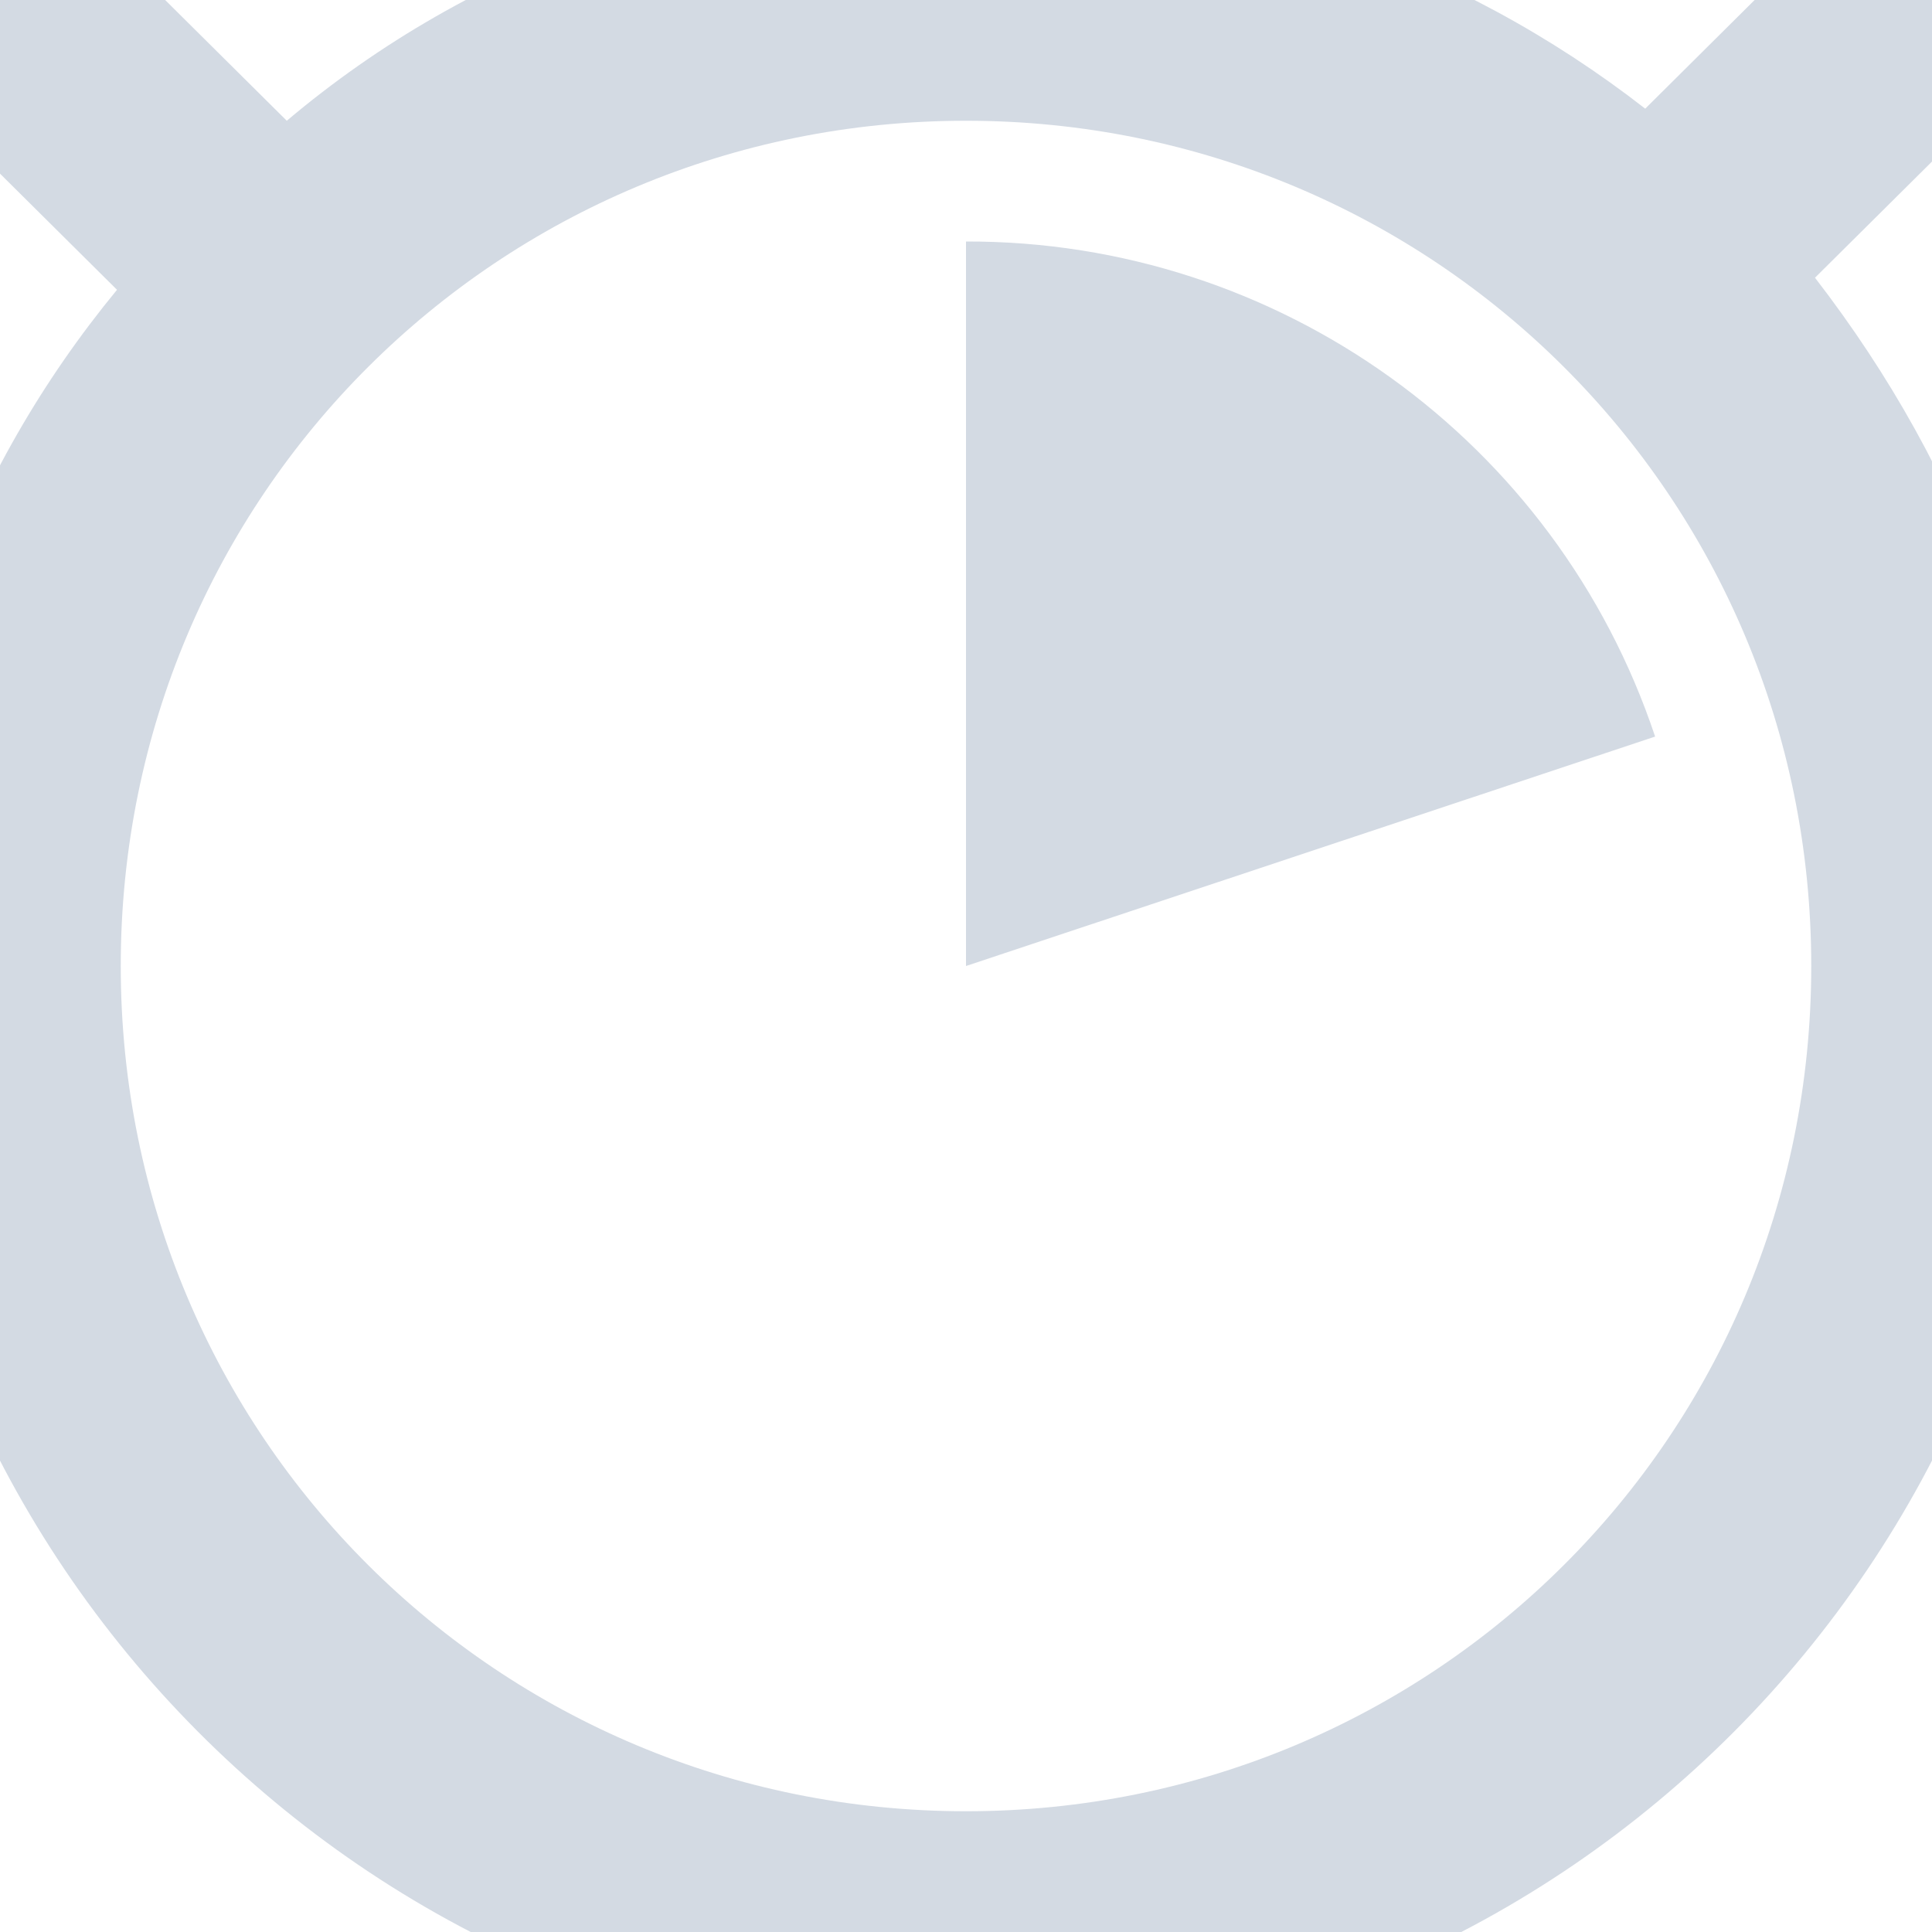
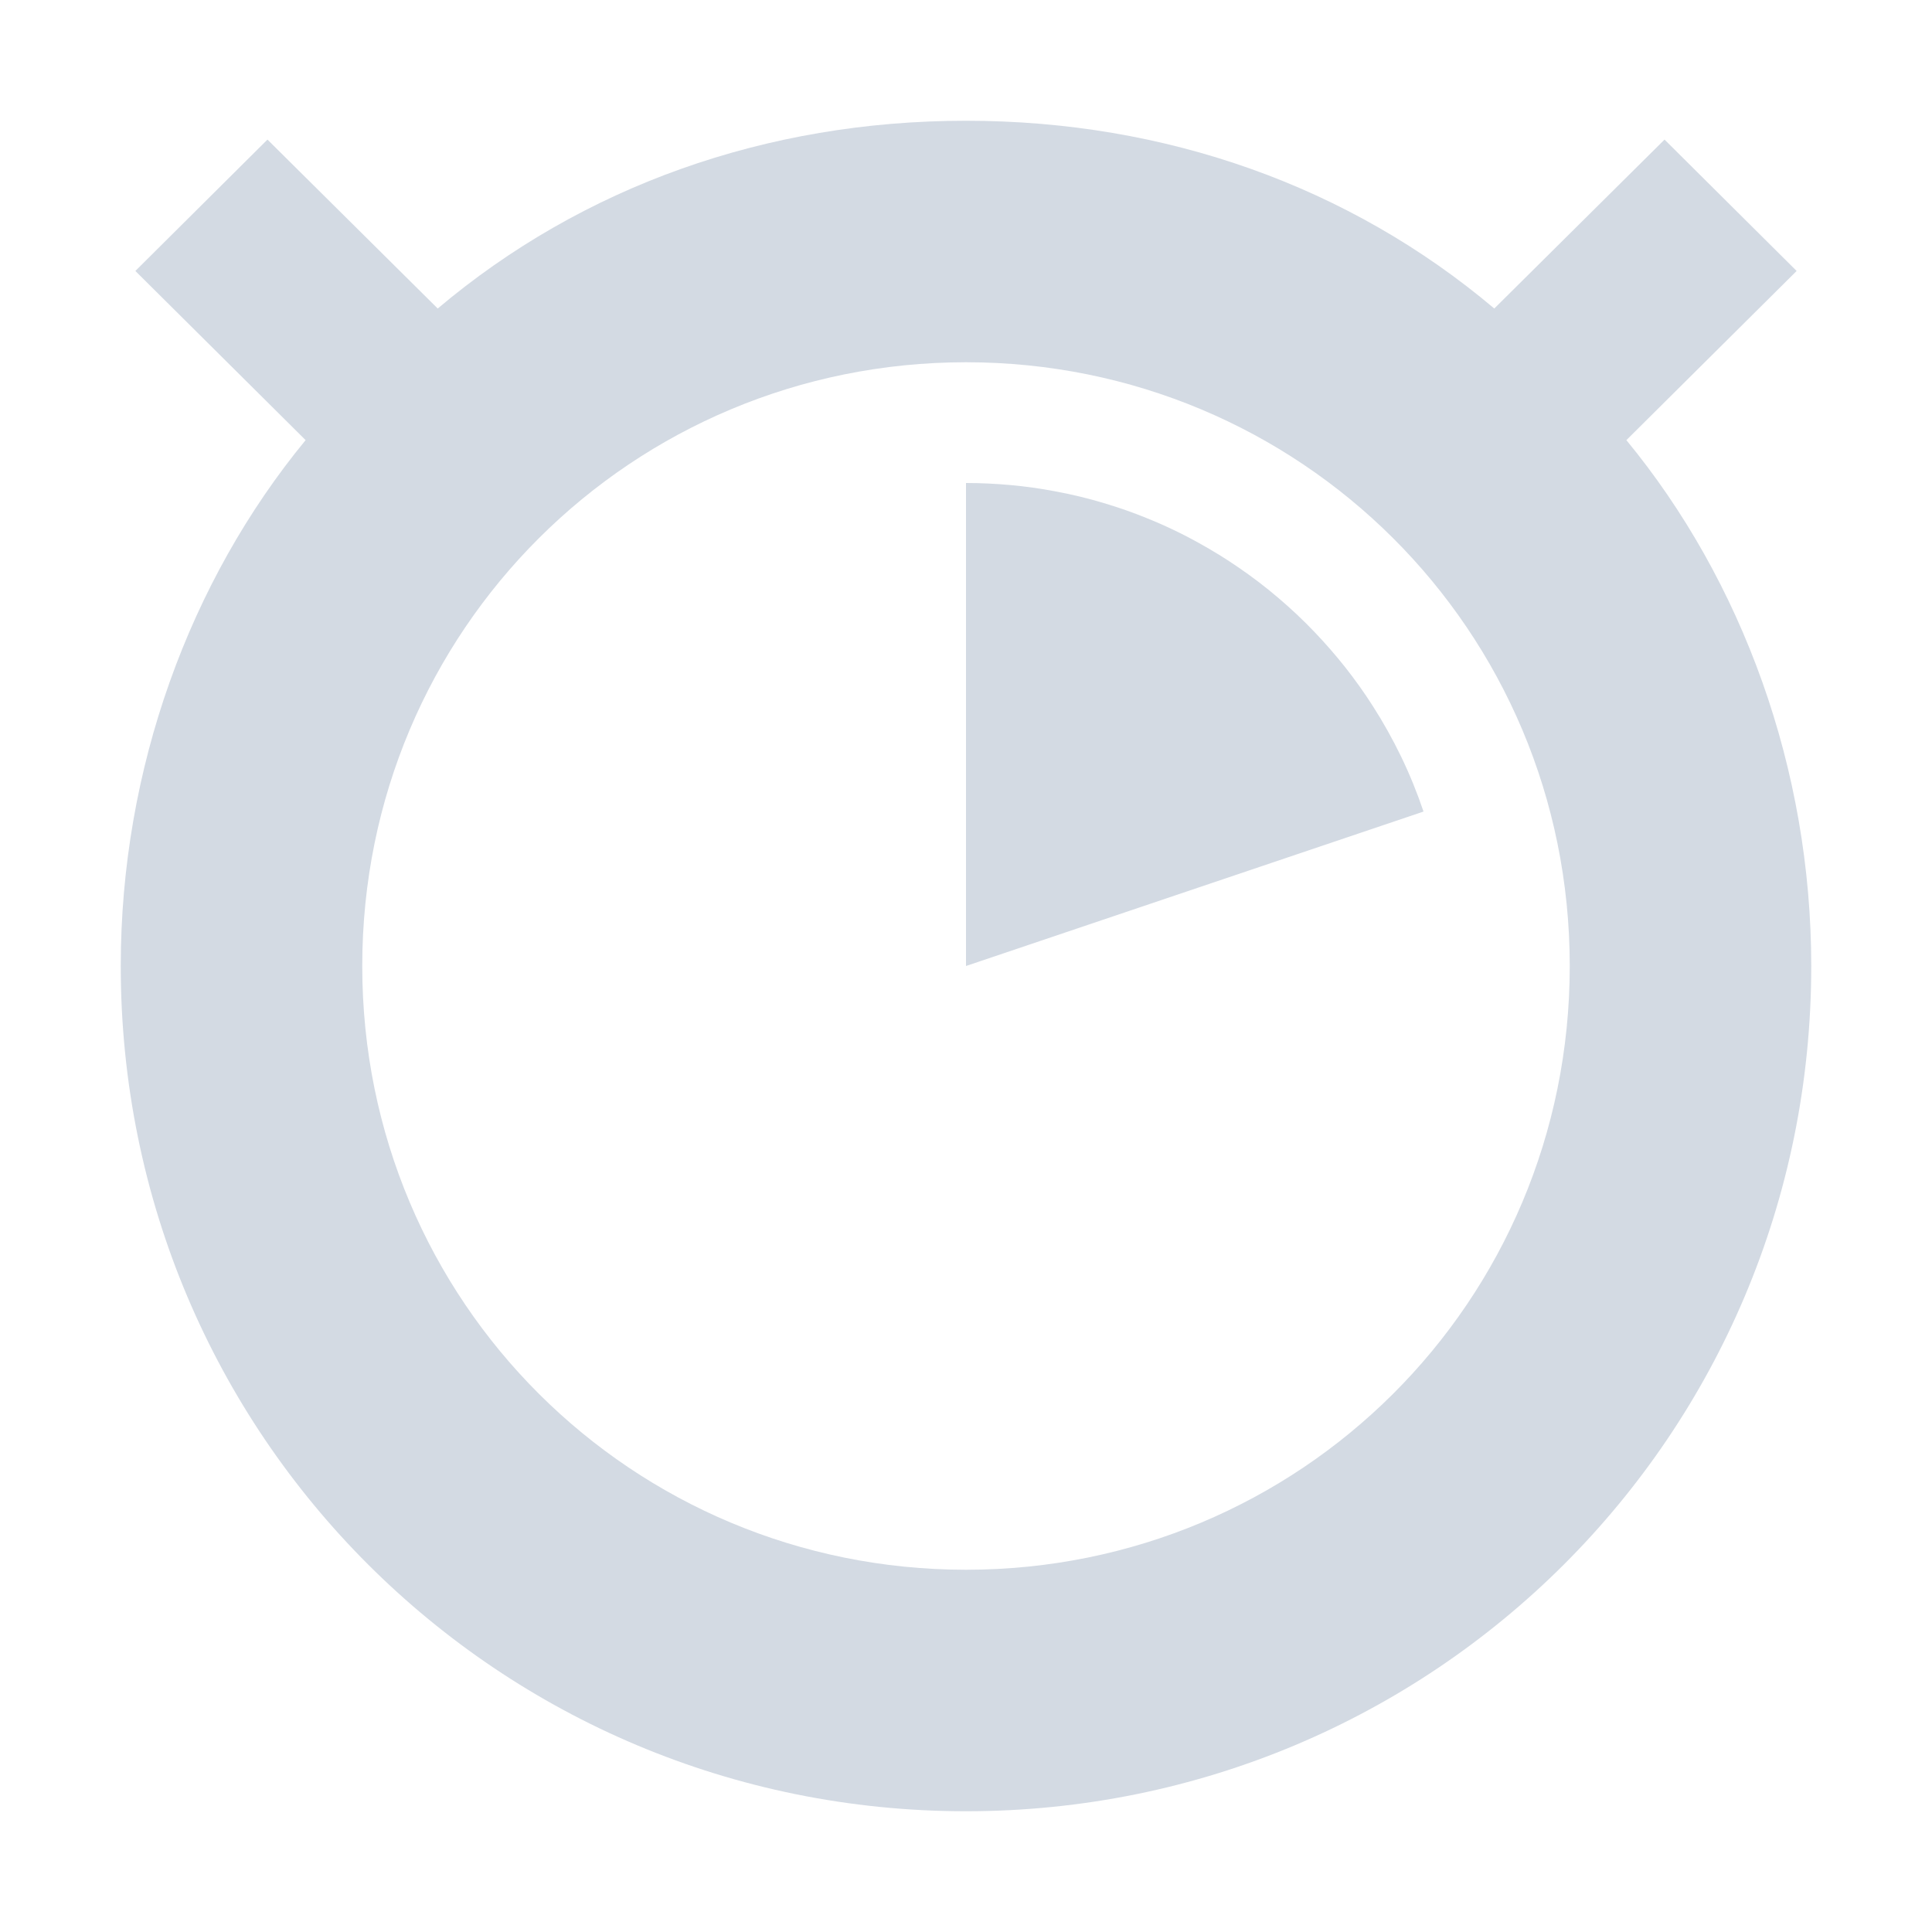
- <svg xmlns="http://www.w3.org/2000/svg" width="16" height="16" version="1.1">
-   <defs>
+ <svg xmlns="http://www.w3.org/2000/svg" width="16" height="16" version="1.1" id="svg2">
+   <defs id="defs4">
    <style id="current-color-scheme" type="text/css">
   .ColorScheme-Text { color:#d3dae3; } .ColorScheme-Highlight { color:#5294e2; }
  </style>
  </defs>
-   <g>
-     <path style="fill:currentColor" class="ColorScheme-Text" d="M 8,-1 C 5.872,-1 3.916,-0.3 2.375,1 L 0.562,-0.8 -0.844,0.6 0.969,2.4 C -0.266,3.9 -1,5.8 -1,8 -1,12.9 3.029,17 8,17 12.971,17 17,12.9 17,8 17,5.8 16.266,3.9 15.031,2.3 L 16.844,0.5 15.437,-0.9 13.625,0.9 C 12.085,-0.3 10.128,-1 8,-1 Z M 8,1 C 11.866,1 15,4.1 15,8 15,11.9 11.866,15 8,15 4.134,15 1,11.9 1,8 1,4.1 4.134,1 8,1 Z M 8,2 V 8 L 13.707,6.1 A 6,6 0 0 0 8,2 Z" />
-   </g>
+   <path style="color:#d3dae3;fill:currentColor" d="M 8 1 C 6.345 1 4.823 1.544 3.625 2.555 L 2.215 1.156 L 1.121 2.244 L 2.531 3.645 C 1.571 4.811 1 6.367 1 8 C 1 11.889 4.134 15 8 15 C 11.866 15 15 11.889 15 8 C 15 6.367 14.429 4.811 13.469 3.645 L 14.879 2.244 L 13.785 1.156 L 12.375 2.555 C 11.177 1.544 9.655 1 8 1 z M 8 3 C 10.761 3 13 5.214 13 8 C 13 10.786 10.761 13 8 13 C 5.239 13 3 10.786 3 8 C 3 5.214 5.239 3 8 3 z " id="path3955" />
+   <path style="opacity:1;fill:#d3dae3;fill-opacity:1;stroke:none;stroke-width:2;stroke-linecap:round;stroke-linejoin:miter;stroke-miterlimit:4;stroke-dasharray:none;stroke-dashoffset:0;stroke-opacity:1" d="M 8,8 8,4 c 0.124,0 0.246,0.006 0.367,0.017 0.126,0.011 0.25,0.029 0.372,0.052 0.141,0.026 0.28,0.06 0.415,0.101 0.115,0.035 0.228,0.074 0.338,0.119 0.15,0.06 0.295,0.129 0.435,0.207 0.114,0.063 0.225,0.131 0.332,0.205 0.114,0.078 0.224,0.162 0.328,0.251 0.106,0.09 0.207,0.185 0.302,0.285 0.089,0.093 0.174,0.191 0.254,0.292 0.08,0.102 0.156,0.208 0.226,0.318 0.086,0.134 0.164,0.274 0.234,0.418 0.071,0.147 0.133,0.299 0.186,0.456 z" id="path3943" />
</svg>
